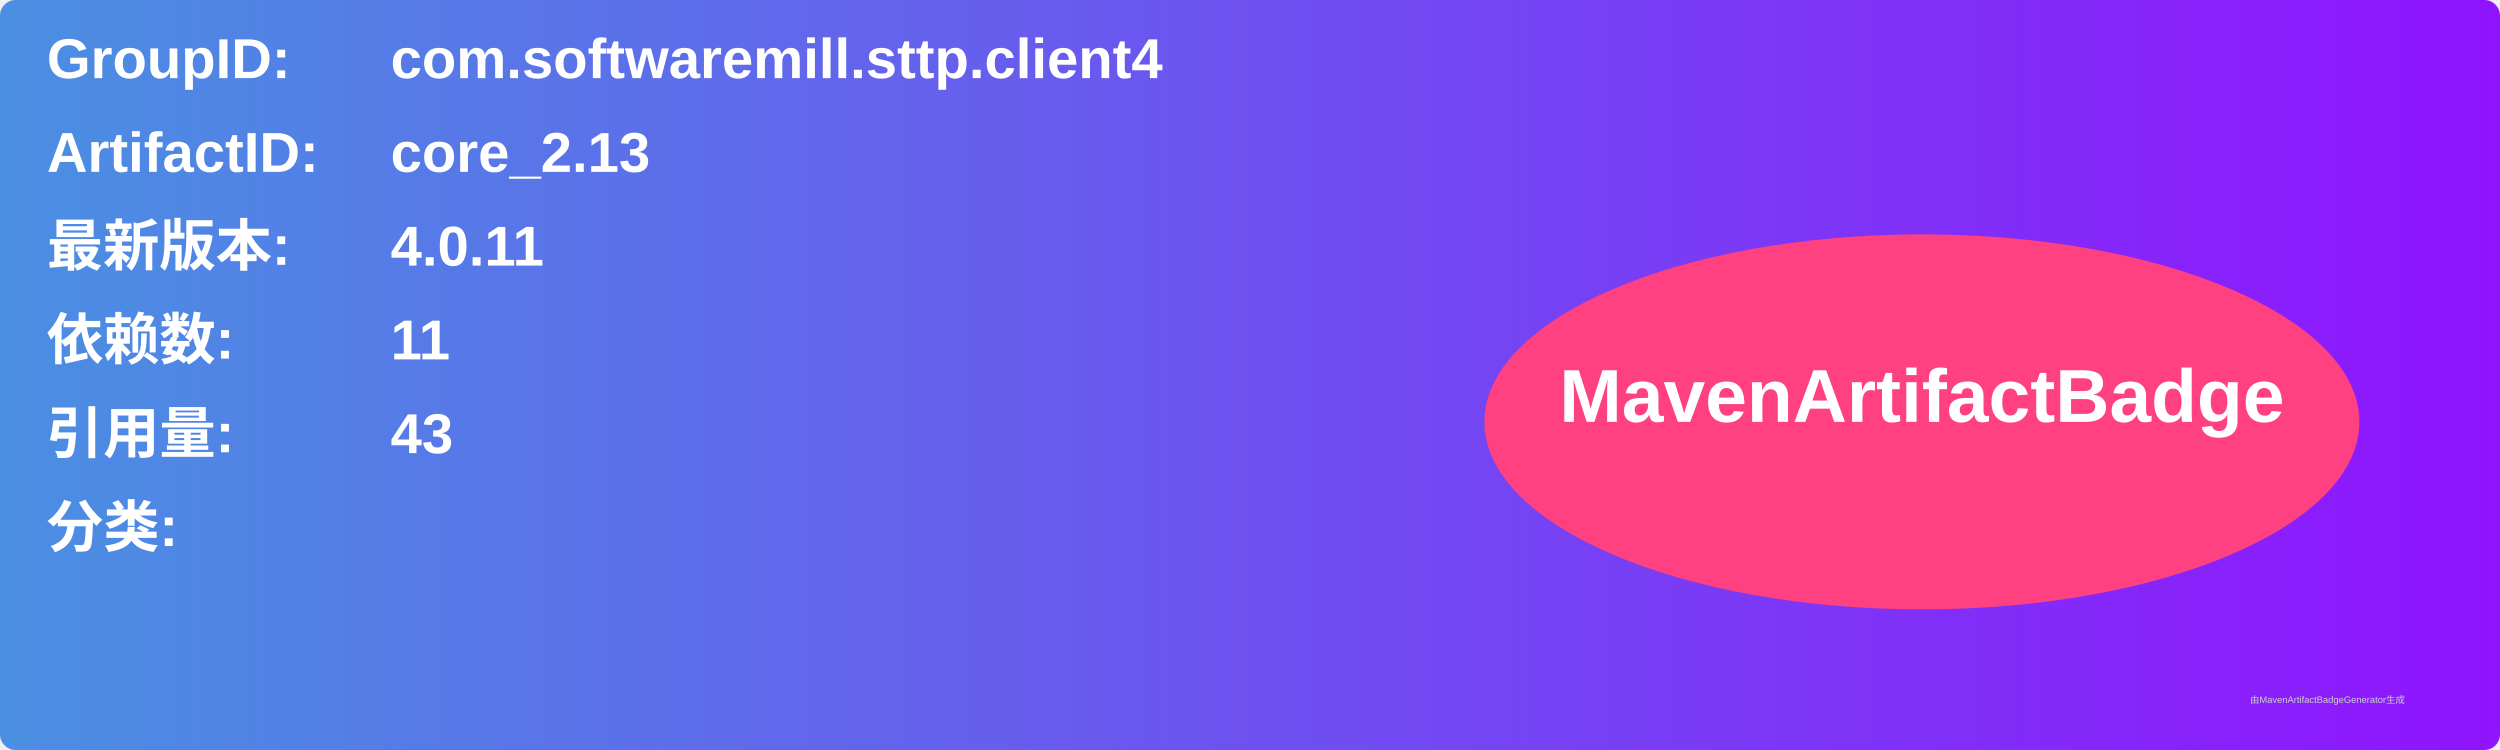
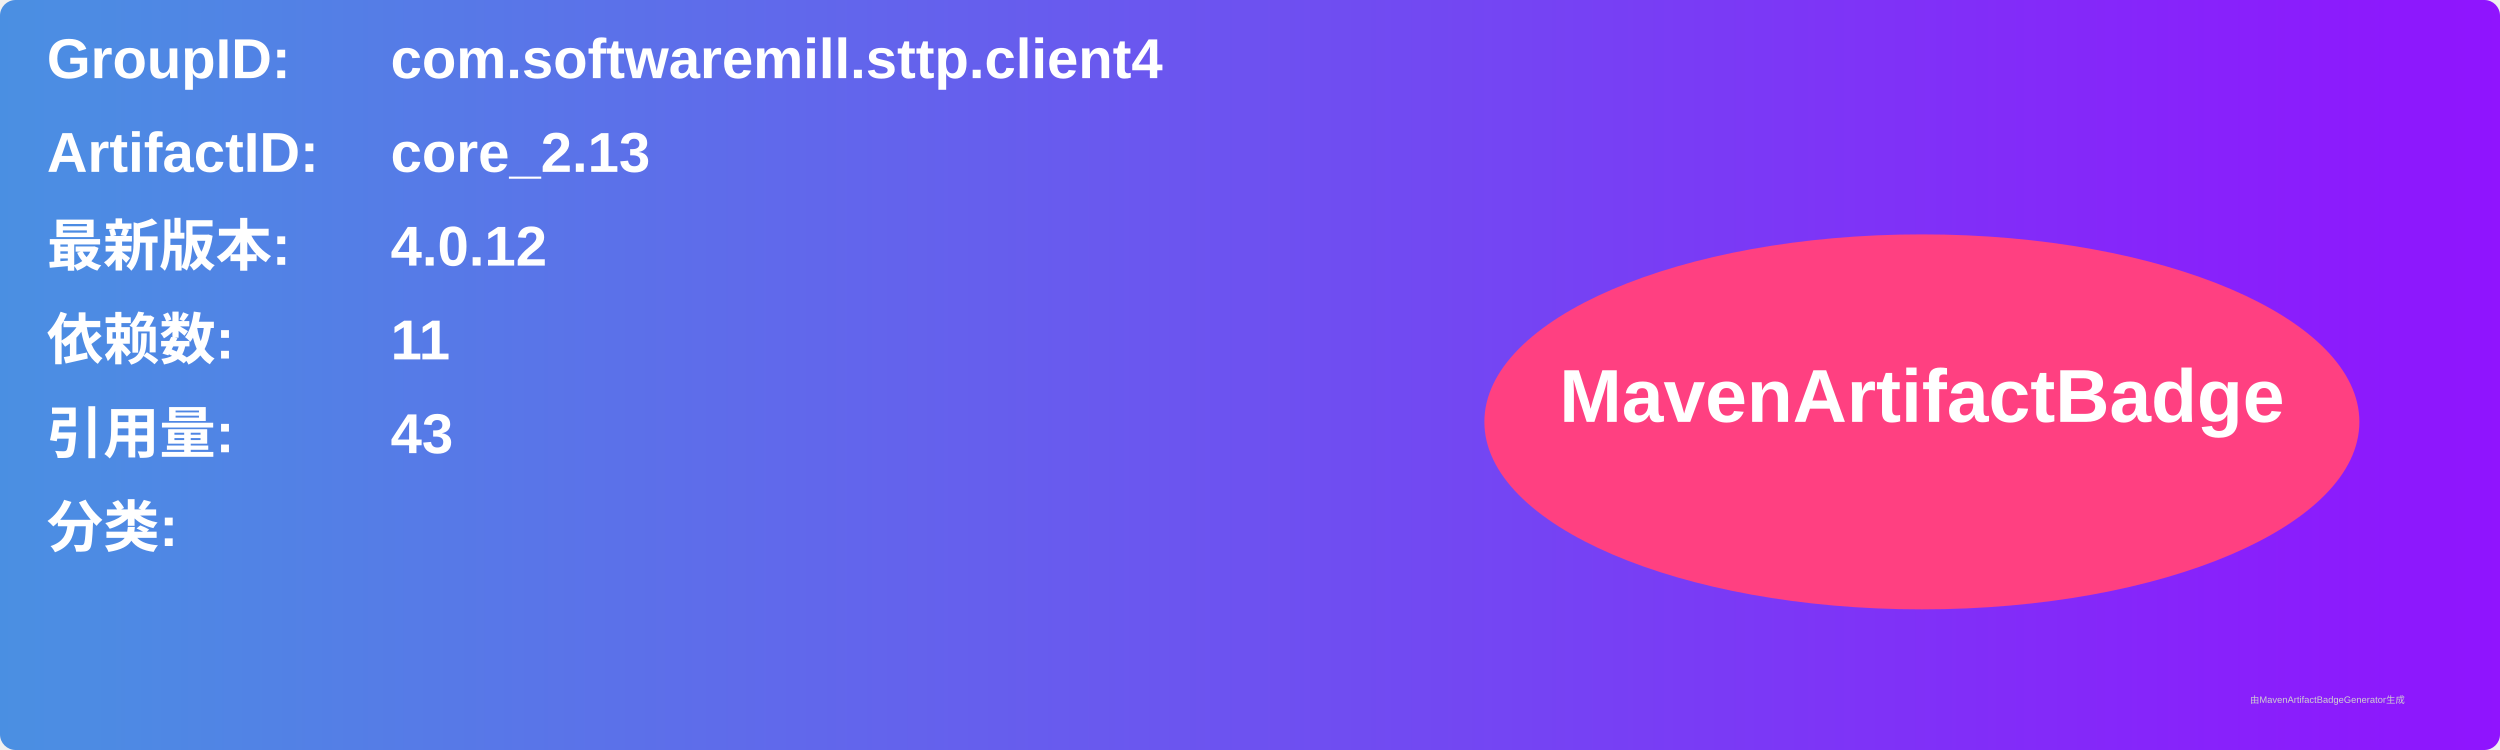
<svg xmlns="http://www.w3.org/2000/svg" width="800" height="240" viewBox="0 0 800 240">
  <linearGradient id="grad" x1="0%" y1="0%" x2="100%" y2="0%">
    <stop offset="0%" stop-color="#4a90e2" />
    <stop offset="100%" stop-color="#9013fe" />
  </linearGradient>
  <rect width="100%" height="100%" rx="5" ry="5" fill="url(#grad)" />
  <g transform="translate(15, 15)">
    <text x="0" y="10" font-family="Arial" font-size="18" fill="white" font-weight="bold" width="260">GroupID:</text>
    <text x="110" y="10" font-family="Arial" font-size="18" fill="white" font-weight="bold" width="460">com.softwaremill.sttp.client4</text>
    <text x="0" y="40" font-family="Arial" font-size="18" fill="white" font-weight="bold" width="260">ArtifactID:</text>
    <text x="110" y="40" font-family="Arial" font-size="18" fill="white" font-weight="bold" width="460">core_2.13</text>
    <text x="0" y="70" font-family="Arial" font-size="18" fill="white" font-weight="bold">最新版本:</text>
    <text x="110" y="70" font-family="Arial" font-size="18" fill="white" font-weight="bold">
-       <tspan font-weight="bold">4.0.11</tspan>
+       <tspan font-weight="bold">4.0.12</tspan>
    </text>
    <text x="0" y="100" font-family="Arial" font-size="18" fill="white" font-weight="bold">依赖数: </text>
    <text x="110" y="100" font-family="Arial" font-size="18" fill="white">
      <tspan font-weight="bold">11</tspan>
    </text>
    <text x="0" y="130" font-family="Arial" font-size="18" fill="white" font-weight="bold">引用量: </text>
    <text x="110" y="130" font-family="Arial" font-size="18" fill="white">
      <tspan font-weight="bold">43</tspan>
    </text>
    <text x="0" y="160" font-family="Arial" font-size="18" fill="white" font-weight="bold">分类:</text>
    <text x="10" y="190" font-family="Arial" font-size="10" fill="white">
      <tspan font-weight="bold" />
    </text>
    <ellipse cx="600" cy="120" rx="140" ry="60" fill="#ff4081" />
    <text x="600" y="120" text-anchor="middle" font-family="Arial" font-size="24" fill="white" font-weight="bold">MavenArtifactBadge</text>
  </g>
  <text x="720" y="225" font-family="Arial" font-size="3" fill="#d0d0d0">由MavenArtifactBadgeGenerator生成</text>
</svg>
